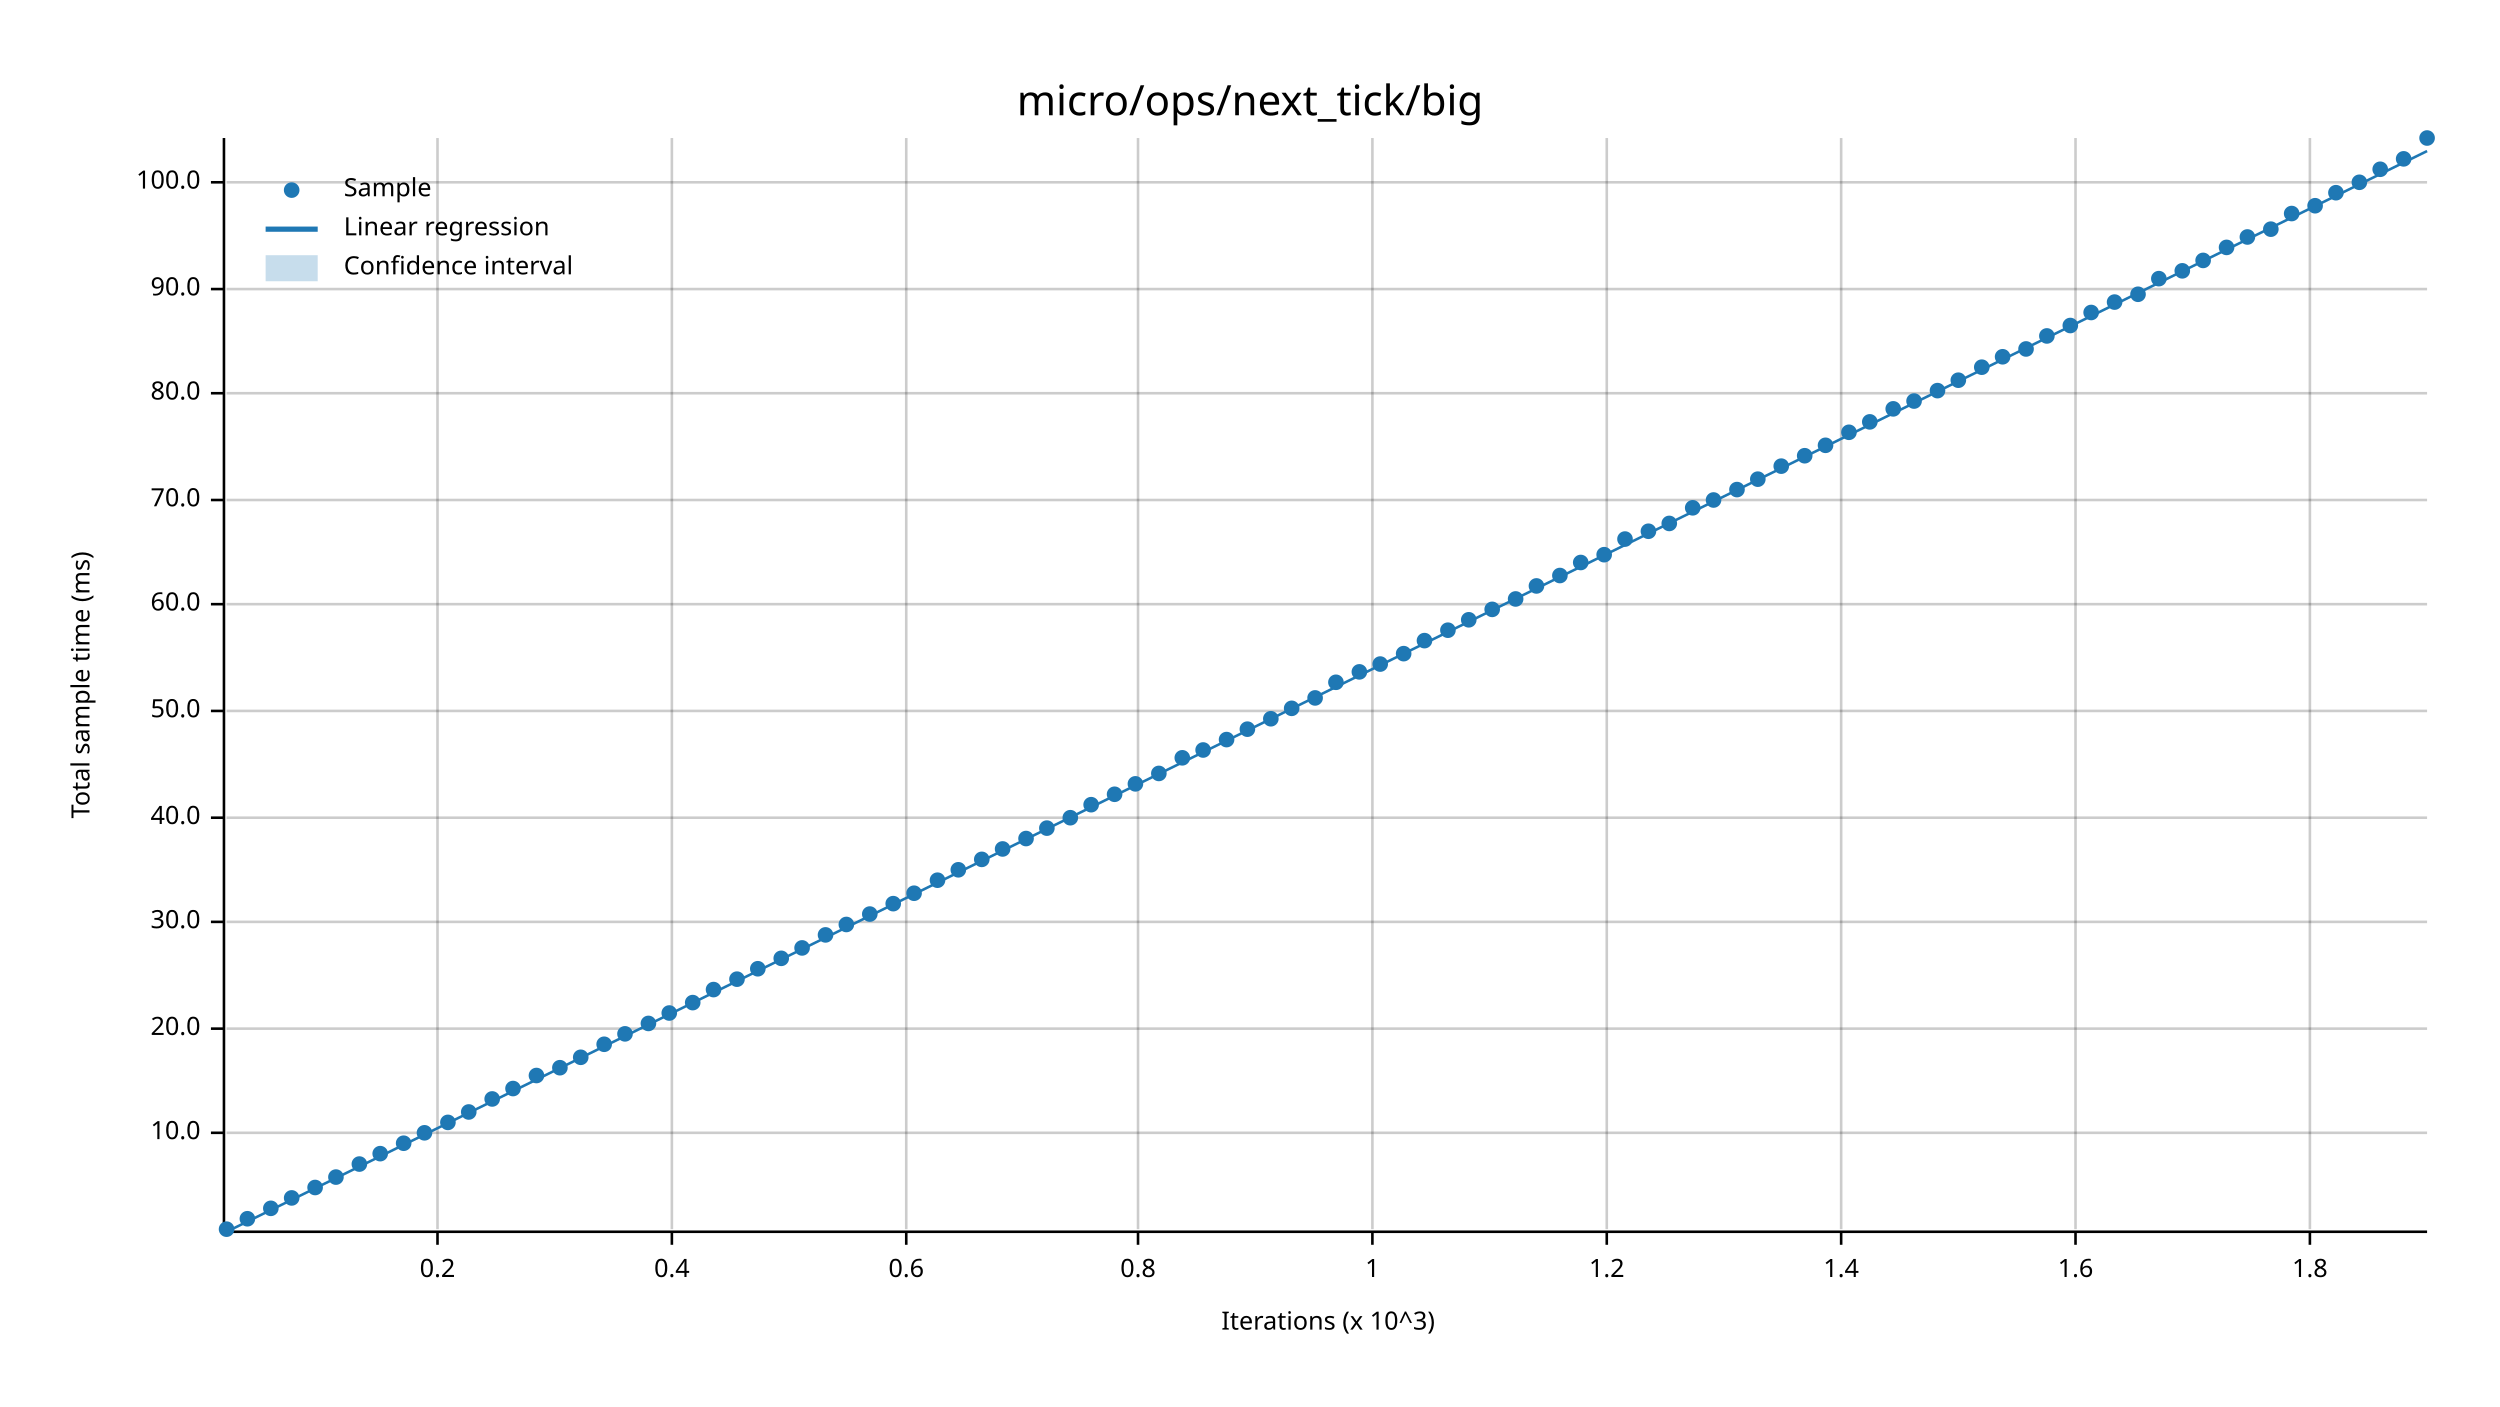
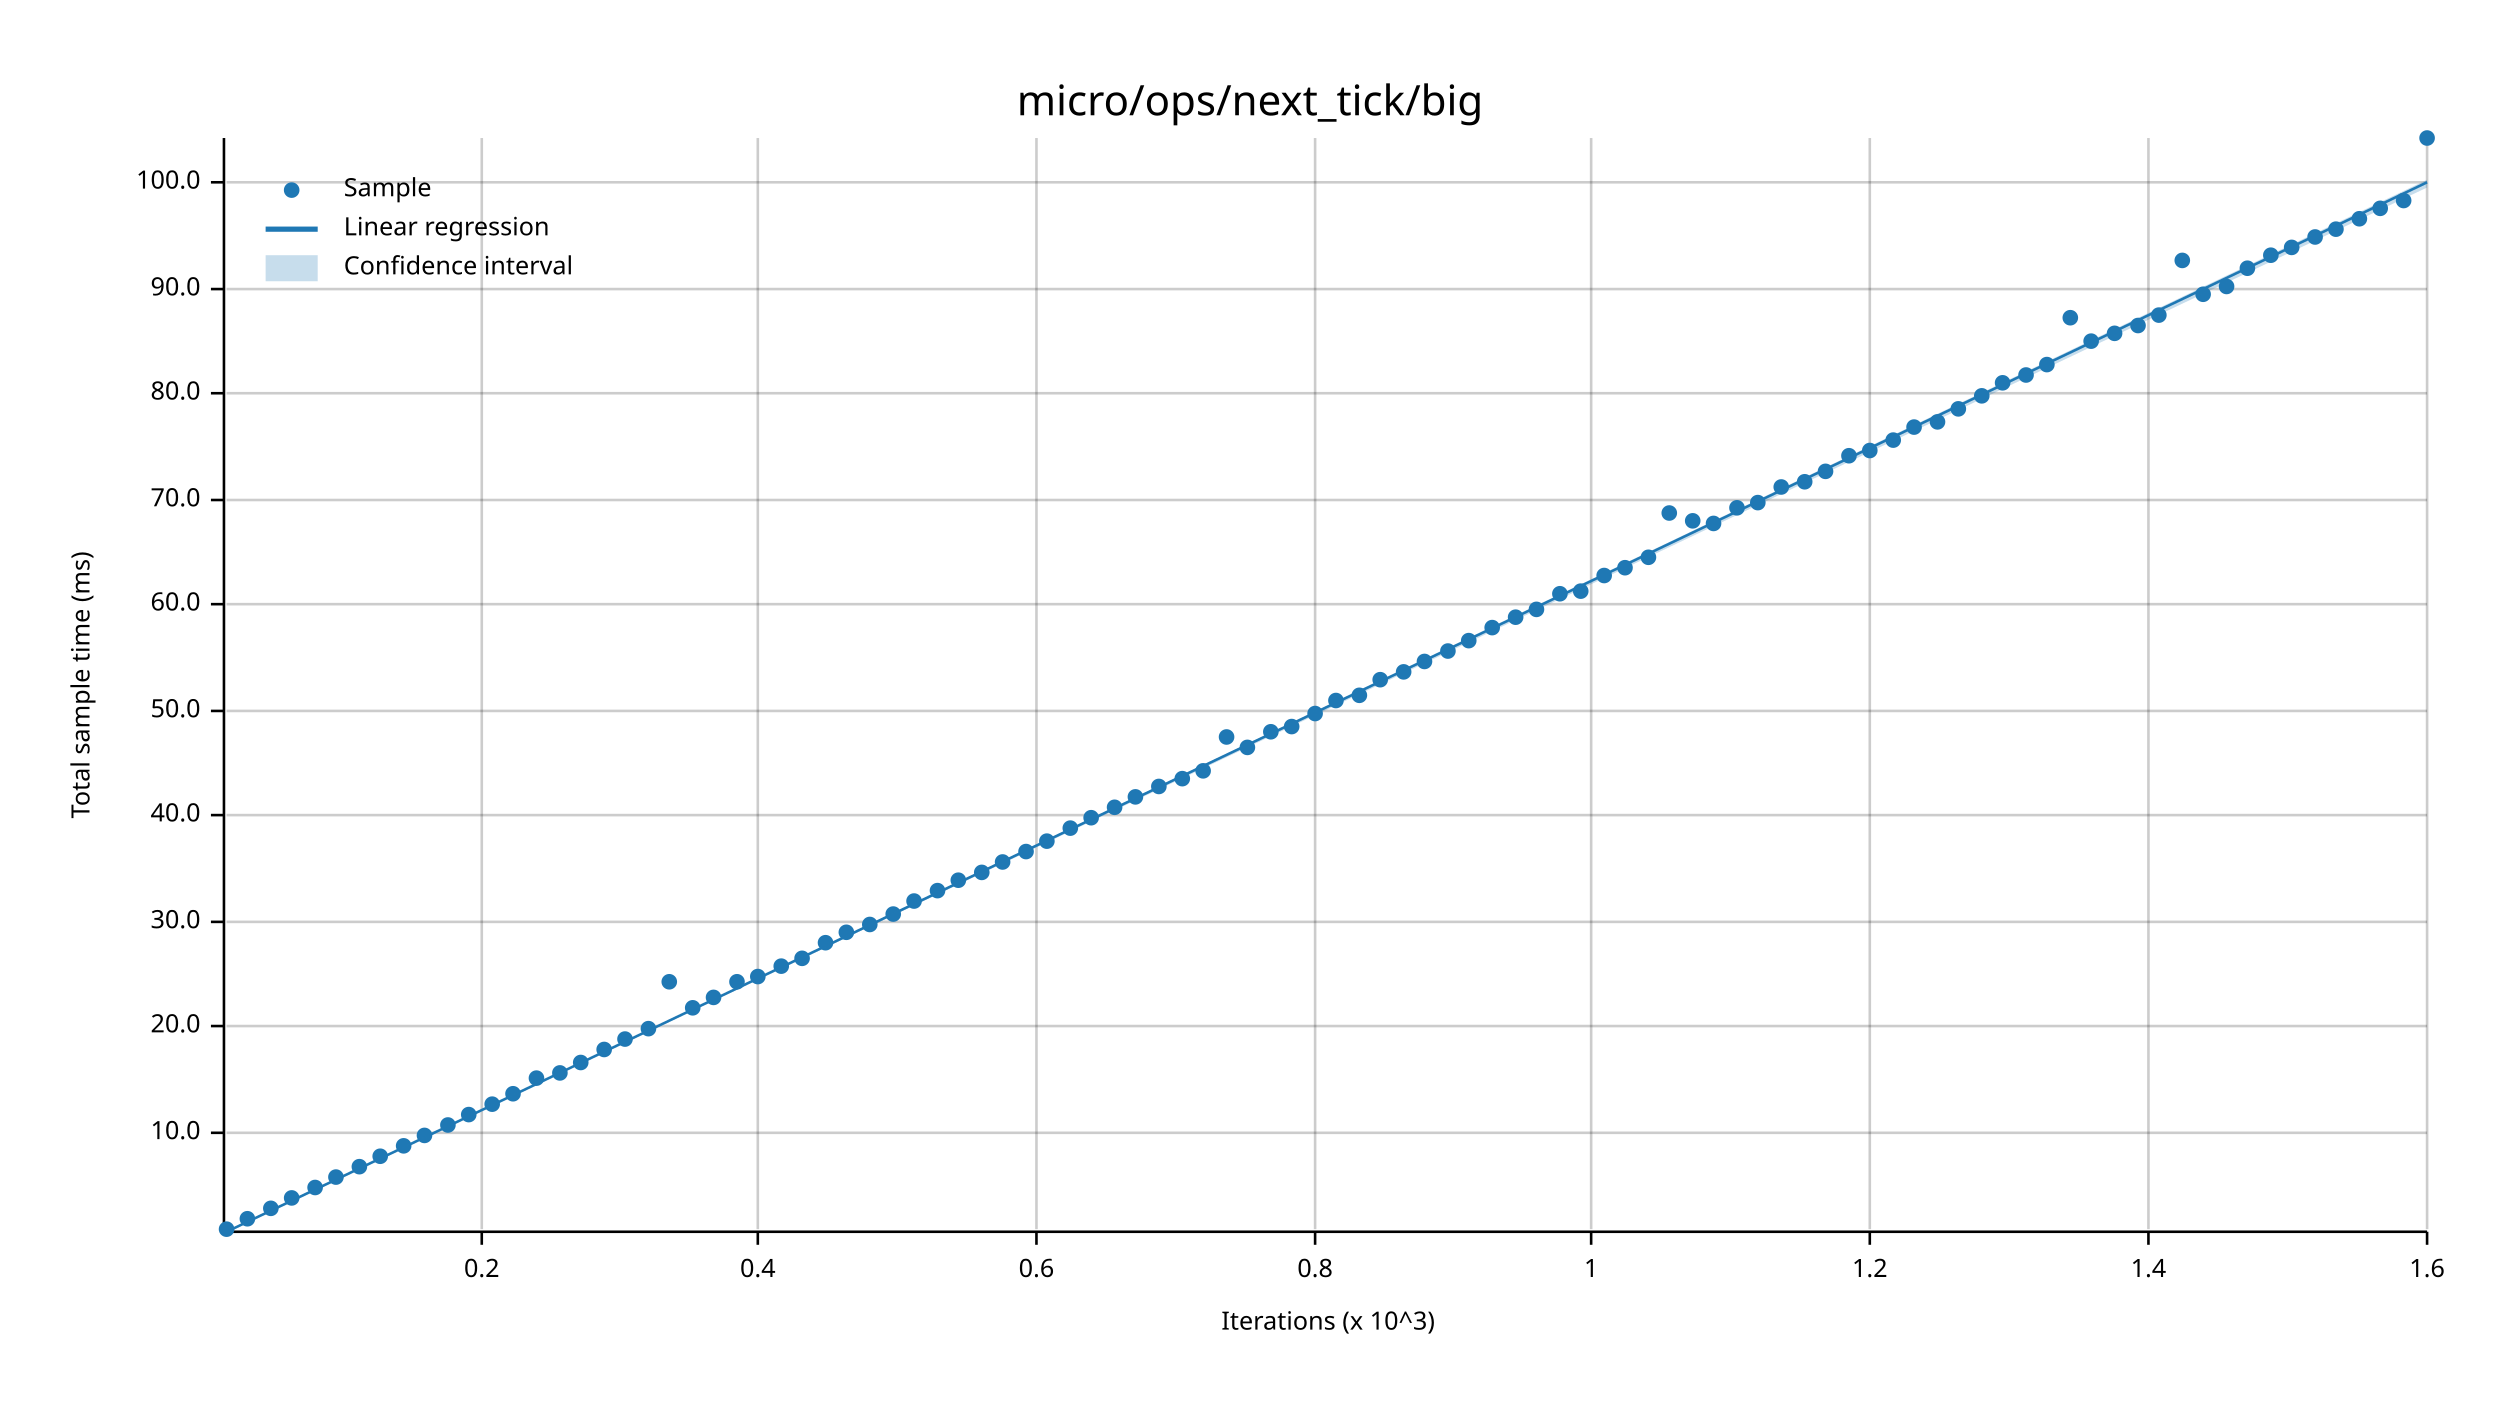
<svg xmlns="http://www.w3.org/2000/svg" width="960" height="540" viewBox="0 0 960 540">
  <text x="480" y="32" dy="0.76em" text-anchor="middle" font-family="sans-serif" font-size="16.129" opacity="1" fill="#000000">
micro/ops/next_tick/big
</text>
  <text x="27" y="263" dy="0.76em" text-anchor="middle" font-family="sans-serif" font-size="9.677" opacity="1" fill="#000000" transform="rotate(270, 27, 263)">
Total sample time (ms)
</text>
  <text x="510" y="513" dy="-0.5ex" text-anchor="middle" font-family="sans-serif" font-size="9.677" opacity="1" fill="#000000">
Iterations (x 10^3)
</text>
-   <line opacity="0.2" stroke="#000000" stroke-width="1" x1="168" y1="472" x2="168" y2="53" />
-   <line opacity="0.2" stroke="#000000" stroke-width="1" x1="258" y1="472" x2="258" y2="53" />
-   <line opacity="0.2" stroke="#000000" stroke-width="1" x1="348" y1="472" x2="348" y2="53" />
-   <line opacity="0.2" stroke="#000000" stroke-width="1" x1="437" y1="472" x2="437" y2="53" />
-   <line opacity="0.2" stroke="#000000" stroke-width="1" x1="527" y1="472" x2="527" y2="53" />
-   <line opacity="0.2" stroke="#000000" stroke-width="1" x1="617" y1="472" x2="617" y2="53" />
-   <line opacity="0.2" stroke="#000000" stroke-width="1" x1="707" y1="472" x2="707" y2="53" />
-   <line opacity="0.2" stroke="#000000" stroke-width="1" x1="797" y1="472" x2="797" y2="53" />
-   <line opacity="0.2" stroke="#000000" stroke-width="1" x1="887" y1="472" x2="887" y2="53" />
+   <line opacity="0.2" stroke="#000000" stroke-width="1" x1="185" y1="472" x2="185" y2="53" />
+   <line opacity="0.2" stroke="#000000" stroke-width="1" x1="291" y1="472" x2="291" y2="53" />
+   <line opacity="0.2" stroke="#000000" stroke-width="1" x1="398" y1="472" x2="398" y2="53" />
+   <line opacity="0.2" stroke="#000000" stroke-width="1" x1="505" y1="472" x2="505" y2="53" />
+   <line opacity="0.2" stroke="#000000" stroke-width="1" x1="611" y1="472" x2="611" y2="53" />
+   <line opacity="0.2" stroke="#000000" stroke-width="1" x1="718" y1="472" x2="718" y2="53" />
+   <line opacity="0.2" stroke="#000000" stroke-width="1" x1="825" y1="472" x2="825" y2="53" />
+   <line opacity="0.2" stroke="#000000" stroke-width="1" x1="932" y1="472" x2="932" y2="53" />
  <line opacity="0.2" stroke="#000000" stroke-width="1" x1="87" y1="435" x2="932" y2="435" />
-   <line opacity="0.2" stroke="#000000" stroke-width="1" x1="87" y1="395" x2="932" y2="395" />
+   <line opacity="0.2" stroke="#000000" stroke-width="1" x1="87" y1="394" x2="932" y2="394" />
  <line opacity="0.2" stroke="#000000" stroke-width="1" x1="87" y1="354" x2="932" y2="354" />
-   <line opacity="0.2" stroke="#000000" stroke-width="1" x1="87" y1="314" x2="932" y2="314" />
+   <line opacity="0.2" stroke="#000000" stroke-width="1" x1="87" y1="313" x2="932" y2="313" />
  <line opacity="0.2" stroke="#000000" stroke-width="1" x1="87" y1="273" x2="932" y2="273" />
  <line opacity="0.2" stroke="#000000" stroke-width="1" x1="87" y1="232" x2="932" y2="232" />
  <line opacity="0.2" stroke="#000000" stroke-width="1" x1="87" y1="192" x2="932" y2="192" />
  <line opacity="0.2" stroke="#000000" stroke-width="1" x1="87" y1="151" x2="932" y2="151" />
  <line opacity="0.2" stroke="#000000" stroke-width="1" x1="87" y1="111" x2="932" y2="111" />
  <line opacity="0.2" stroke="#000000" stroke-width="1" x1="87" y1="70" x2="932" y2="70" />
  <polyline fill="none" opacity="1" stroke="#000000" stroke-width="1" points="86,53 86,472 " />
  <text x="77" y="435" dy="0.5ex" text-anchor="end" font-family="sans-serif" font-size="9.677" opacity="1" fill="#000000">
10.0
</text>
  <polyline fill="none" opacity="1" stroke="#000000" stroke-width="1" points="81,435 86,435 " />
-   <text x="77" y="395" dy="0.5ex" text-anchor="end" font-family="sans-serif" font-size="9.677" opacity="1" fill="#000000">
+   <text x="77" y="394" dy="0.5ex" text-anchor="end" font-family="sans-serif" font-size="9.677" opacity="1" fill="#000000">
20.0
</text>
-   <polyline fill="none" opacity="1" stroke="#000000" stroke-width="1" points="81,395 86,395 " />
+   <polyline fill="none" opacity="1" stroke="#000000" stroke-width="1" points="81,394 86,394 " />
  <text x="77" y="354" dy="0.5ex" text-anchor="end" font-family="sans-serif" font-size="9.677" opacity="1" fill="#000000">
30.0
</text>
  <polyline fill="none" opacity="1" stroke="#000000" stroke-width="1" points="81,354 86,354 " />
-   <text x="77" y="314" dy="0.5ex" text-anchor="end" font-family="sans-serif" font-size="9.677" opacity="1" fill="#000000">
+   <text x="77" y="313" dy="0.5ex" text-anchor="end" font-family="sans-serif" font-size="9.677" opacity="1" fill="#000000">
40.0
</text>
-   <polyline fill="none" opacity="1" stroke="#000000" stroke-width="1" points="81,314 86,314 " />
+   <polyline fill="none" opacity="1" stroke="#000000" stroke-width="1" points="81,313 86,313 " />
  <text x="77" y="273" dy="0.5ex" text-anchor="end" font-family="sans-serif" font-size="9.677" opacity="1" fill="#000000">
50.0
</text>
  <polyline fill="none" opacity="1" stroke="#000000" stroke-width="1" points="81,273 86,273 " />
  <text x="77" y="232" dy="0.5ex" text-anchor="end" font-family="sans-serif" font-size="9.677" opacity="1" fill="#000000">
60.0
</text>
  <polyline fill="none" opacity="1" stroke="#000000" stroke-width="1" points="81,232 86,232 " />
  <text x="77" y="192" dy="0.5ex" text-anchor="end" font-family="sans-serif" font-size="9.677" opacity="1" fill="#000000">
70.0
</text>
  <polyline fill="none" opacity="1" stroke="#000000" stroke-width="1" points="81,192 86,192 " />
  <text x="77" y="151" dy="0.5ex" text-anchor="end" font-family="sans-serif" font-size="9.677" opacity="1" fill="#000000">
80.0
</text>
  <polyline fill="none" opacity="1" stroke="#000000" stroke-width="1" points="81,151 86,151 " />
  <text x="77" y="111" dy="0.5ex" text-anchor="end" font-family="sans-serif" font-size="9.677" opacity="1" fill="#000000">
90.0
</text>
  <polyline fill="none" opacity="1" stroke="#000000" stroke-width="1" points="81,111 86,111 " />
  <text x="77" y="70" dy="0.5ex" text-anchor="end" font-family="sans-serif" font-size="9.677" opacity="1" fill="#000000">
100.0
</text>
  <polyline fill="none" opacity="1" stroke="#000000" stroke-width="1" points="81,70 86,70 " />
  <polyline fill="none" opacity="1" stroke="#000000" stroke-width="1" points="87,473 932,473 " />
-   <text x="168" y="483" dy="0.76em" text-anchor="middle" font-family="sans-serif" font-size="9.677" opacity="1" fill="#000000">
+   <text x="185" y="483" dy="0.76em" text-anchor="middle" font-family="sans-serif" font-size="9.677" opacity="1" fill="#000000">
0.2
</text>
-   <polyline fill="none" opacity="1" stroke="#000000" stroke-width="1" points="168,473 168,478 " />
-   <text x="258" y="483" dy="0.76em" text-anchor="middle" font-family="sans-serif" font-size="9.677" opacity="1" fill="#000000">
+   <polyline fill="none" opacity="1" stroke="#000000" stroke-width="1" points="185,473 185,478 " />
+   <text x="291" y="483" dy="0.76em" text-anchor="middle" font-family="sans-serif" font-size="9.677" opacity="1" fill="#000000">
0.4
</text>
-   <polyline fill="none" opacity="1" stroke="#000000" stroke-width="1" points="258,473 258,478 " />
-   <text x="348" y="483" dy="0.76em" text-anchor="middle" font-family="sans-serif" font-size="9.677" opacity="1" fill="#000000">
+   <polyline fill="none" opacity="1" stroke="#000000" stroke-width="1" points="291,473 291,478 " />
+   <text x="398" y="483" dy="0.76em" text-anchor="middle" font-family="sans-serif" font-size="9.677" opacity="1" fill="#000000">
0.6
</text>
-   <polyline fill="none" opacity="1" stroke="#000000" stroke-width="1" points="348,473 348,478 " />
-   <text x="437" y="483" dy="0.76em" text-anchor="middle" font-family="sans-serif" font-size="9.677" opacity="1" fill="#000000">
+   <polyline fill="none" opacity="1" stroke="#000000" stroke-width="1" points="398,473 398,478 " />
+   <text x="505" y="483" dy="0.76em" text-anchor="middle" font-family="sans-serif" font-size="9.677" opacity="1" fill="#000000">
0.8
</text>
-   <polyline fill="none" opacity="1" stroke="#000000" stroke-width="1" points="437,473 437,478 " />
-   <text x="527" y="483" dy="0.76em" text-anchor="middle" font-family="sans-serif" font-size="9.677" opacity="1" fill="#000000">
+   <polyline fill="none" opacity="1" stroke="#000000" stroke-width="1" points="505,473 505,478 " />
+   <text x="611" y="483" dy="0.76em" text-anchor="middle" font-family="sans-serif" font-size="9.677" opacity="1" fill="#000000">
1
</text>
-   <polyline fill="none" opacity="1" stroke="#000000" stroke-width="1" points="527,473 527,478 " />
-   <text x="617" y="483" dy="0.76em" text-anchor="middle" font-family="sans-serif" font-size="9.677" opacity="1" fill="#000000">
+   <polyline fill="none" opacity="1" stroke="#000000" stroke-width="1" points="611,473 611,478 " />
+   <text x="718" y="483" dy="0.76em" text-anchor="middle" font-family="sans-serif" font-size="9.677" opacity="1" fill="#000000">
1.2
</text>
-   <polyline fill="none" opacity="1" stroke="#000000" stroke-width="1" points="617,473 617,478 " />
-   <text x="707" y="483" dy="0.76em" text-anchor="middle" font-family="sans-serif" font-size="9.677" opacity="1" fill="#000000">
+   <polyline fill="none" opacity="1" stroke="#000000" stroke-width="1" points="718,473 718,478 " />
+   <text x="825" y="483" dy="0.76em" text-anchor="middle" font-family="sans-serif" font-size="9.677" opacity="1" fill="#000000">
1.4
</text>
-   <polyline fill="none" opacity="1" stroke="#000000" stroke-width="1" points="707,473 707,478 " />
-   <text x="797" y="483" dy="0.76em" text-anchor="middle" font-family="sans-serif" font-size="9.677" opacity="1" fill="#000000">
+   <polyline fill="none" opacity="1" stroke="#000000" stroke-width="1" points="825,473 825,478 " />
+   <text x="932" y="483" dy="0.76em" text-anchor="middle" font-family="sans-serif" font-size="9.677" opacity="1" fill="#000000">
1.6
</text>
-   <polyline fill="none" opacity="1" stroke="#000000" stroke-width="1" points="797,473 797,478 " />
-   <text x="887" y="483" dy="0.76em" text-anchor="middle" font-family="sans-serif" font-size="9.677" opacity="1" fill="#000000">
- 1.8
- </text>
-   <polyline fill="none" opacity="1" stroke="#000000" stroke-width="1" points="887,473 887,478 " />
+   <polyline fill="none" opacity="1" stroke="#000000" stroke-width="1" points="932,473 932,478 " />
  <circle cx="87" cy="472" r="3" opacity="1" fill="#1F78B4" stroke="none" stroke-width="1" />
  <circle cx="95" cy="468" r="3" opacity="1" fill="#1F78B4" stroke="none" stroke-width="1" />
  <circle cx="104" cy="464" r="3" opacity="1" fill="#1F78B4" stroke="none" stroke-width="1" />
  <circle cx="112" cy="460" r="3" opacity="1" fill="#1F78B4" stroke="none" stroke-width="1" />
  <circle cx="121" cy="456" r="3" opacity="1" fill="#1F78B4" stroke="none" stroke-width="1" />
  <circle cx="129" cy="452" r="3" opacity="1" fill="#1F78B4" stroke="none" stroke-width="1" />
-   <circle cx="138" cy="447" r="3" opacity="1" fill="#1F78B4" stroke="none" stroke-width="1" />
-   <circle cx="146" cy="443" r="3" opacity="1" fill="#1F78B4" stroke="none" stroke-width="1" />
-   <circle cx="155" cy="439" r="3" opacity="1" fill="#1F78B4" stroke="none" stroke-width="1" />
-   <circle cx="163" cy="435" r="3" opacity="1" fill="#1F78B4" stroke="none" stroke-width="1" />
-   <circle cx="172" cy="431" r="3" opacity="1" fill="#1F78B4" stroke="none" stroke-width="1" />
-   <circle cx="180" cy="427" r="3" opacity="1" fill="#1F78B4" stroke="none" stroke-width="1" />
-   <circle cx="189" cy="422" r="3" opacity="1" fill="#1F78B4" stroke="none" stroke-width="1" />
-   <circle cx="197" cy="418" r="3" opacity="1" fill="#1F78B4" stroke="none" stroke-width="1" />
-   <circle cx="206" cy="413" r="3" opacity="1" fill="#1F78B4" stroke="none" stroke-width="1" />
-   <circle cx="215" cy="410" r="3" opacity="1" fill="#1F78B4" stroke="none" stroke-width="1" />
-   <circle cx="223" cy="406" r="3" opacity="1" fill="#1F78B4" stroke="none" stroke-width="1" />
-   <circle cx="232" cy="401" r="3" opacity="1" fill="#1F78B4" stroke="none" stroke-width="1" />
-   <circle cx="240" cy="397" r="3" opacity="1" fill="#1F78B4" stroke="none" stroke-width="1" />
-   <circle cx="249" cy="393" r="3" opacity="1" fill="#1F78B4" stroke="none" stroke-width="1" />
-   <circle cx="257" cy="389" r="3" opacity="1" fill="#1F78B4" stroke="none" stroke-width="1" />
-   <circle cx="266" cy="385" r="3" opacity="1" fill="#1F78B4" stroke="none" stroke-width="1" />
-   <circle cx="274" cy="380" r="3" opacity="1" fill="#1F78B4" stroke="none" stroke-width="1" />
-   <circle cx="283" cy="376" r="3" opacity="1" fill="#1F78B4" stroke="none" stroke-width="1" />
-   <circle cx="291" cy="372" r="3" opacity="1" fill="#1F78B4" stroke="none" stroke-width="1" />
-   <circle cx="300" cy="368" r="3" opacity="1" fill="#1F78B4" stroke="none" stroke-width="1" />
-   <circle cx="308" cy="364" r="3" opacity="1" fill="#1F78B4" stroke="none" stroke-width="1" />
-   <circle cx="317" cy="359" r="3" opacity="1" fill="#1F78B4" stroke="none" stroke-width="1" />
-   <circle cx="325" cy="355" r="3" opacity="1" fill="#1F78B4" stroke="none" stroke-width="1" />
-   <circle cx="334" cy="351" r="3" opacity="1" fill="#1F78B4" stroke="none" stroke-width="1" />
-   <circle cx="343" cy="347" r="3" opacity="1" fill="#1F78B4" stroke="none" stroke-width="1" />
-   <circle cx="351" cy="343" r="3" opacity="1" fill="#1F78B4" stroke="none" stroke-width="1" />
-   <circle cx="360" cy="338" r="3" opacity="1" fill="#1F78B4" stroke="none" stroke-width="1" />
-   <circle cx="368" cy="334" r="3" opacity="1" fill="#1F78B4" stroke="none" stroke-width="1" />
-   <circle cx="377" cy="330" r="3" opacity="1" fill="#1F78B4" stroke="none" stroke-width="1" />
-   <circle cx="385" cy="326" r="3" opacity="1" fill="#1F78B4" stroke="none" stroke-width="1" />
-   <circle cx="394" cy="322" r="3" opacity="1" fill="#1F78B4" stroke="none" stroke-width="1" />
-   <circle cx="402" cy="318" r="3" opacity="1" fill="#1F78B4" stroke="none" stroke-width="1" />
-   <circle cx="411" cy="314" r="3" opacity="1" fill="#1F78B4" stroke="none" stroke-width="1" />
-   <circle cx="419" cy="309" r="3" opacity="1" fill="#1F78B4" stroke="none" stroke-width="1" />
-   <circle cx="428" cy="305" r="3" opacity="1" fill="#1F78B4" stroke="none" stroke-width="1" />
-   <circle cx="436" cy="301" r="3" opacity="1" fill="#1F78B4" stroke="none" stroke-width="1" />
-   <circle cx="445" cy="297" r="3" opacity="1" fill="#1F78B4" stroke="none" stroke-width="1" />
-   <circle cx="454" cy="291" r="3" opacity="1" fill="#1F78B4" stroke="none" stroke-width="1" />
-   <circle cx="462" cy="288" r="3" opacity="1" fill="#1F78B4" stroke="none" stroke-width="1" />
-   <circle cx="471" cy="284" r="3" opacity="1" fill="#1F78B4" stroke="none" stroke-width="1" />
-   <circle cx="479" cy="280" r="3" opacity="1" fill="#1F78B4" stroke="none" stroke-width="1" />
-   <circle cx="488" cy="276" r="3" opacity="1" fill="#1F78B4" stroke="none" stroke-width="1" />
-   <circle cx="496" cy="272" r="3" opacity="1" fill="#1F78B4" stroke="none" stroke-width="1" />
-   <circle cx="505" cy="268" r="3" opacity="1" fill="#1F78B4" stroke="none" stroke-width="1" />
-   <circle cx="513" cy="262" r="3" opacity="1" fill="#1F78B4" stroke="none" stroke-width="1" />
-   <circle cx="522" cy="258" r="3" opacity="1" fill="#1F78B4" stroke="none" stroke-width="1" />
-   <circle cx="530" cy="255" r="3" opacity="1" fill="#1F78B4" stroke="none" stroke-width="1" />
-   <circle cx="539" cy="251" r="3" opacity="1" fill="#1F78B4" stroke="none" stroke-width="1" />
-   <circle cx="547" cy="246" r="3" opacity="1" fill="#1F78B4" stroke="none" stroke-width="1" />
-   <circle cx="556" cy="242" r="3" opacity="1" fill="#1F78B4" stroke="none" stroke-width="1" />
-   <circle cx="564" cy="238" r="3" opacity="1" fill="#1F78B4" stroke="none" stroke-width="1" />
-   <circle cx="573" cy="234" r="3" opacity="1" fill="#1F78B4" stroke="none" stroke-width="1" />
-   <circle cx="582" cy="230" r="3" opacity="1" fill="#1F78B4" stroke="none" stroke-width="1" />
-   <circle cx="590" cy="225" r="3" opacity="1" fill="#1F78B4" stroke="none" stroke-width="1" />
-   <circle cx="599" cy="221" r="3" opacity="1" fill="#1F78B4" stroke="none" stroke-width="1" />
-   <circle cx="607" cy="216" r="3" opacity="1" fill="#1F78B4" stroke="none" stroke-width="1" />
-   <circle cx="616" cy="213" r="3" opacity="1" fill="#1F78B4" stroke="none" stroke-width="1" />
-   <circle cx="624" cy="207" r="3" opacity="1" fill="#1F78B4" stroke="none" stroke-width="1" />
-   <circle cx="633" cy="204" r="3" opacity="1" fill="#1F78B4" stroke="none" stroke-width="1" />
-   <circle cx="641" cy="201" r="3" opacity="1" fill="#1F78B4" stroke="none" stroke-width="1" />
-   <circle cx="650" cy="195" r="3" opacity="1" fill="#1F78B4" stroke="none" stroke-width="1" />
-   <circle cx="658" cy="192" r="3" opacity="1" fill="#1F78B4" stroke="none" stroke-width="1" />
-   <circle cx="667" cy="188" r="3" opacity="1" fill="#1F78B4" stroke="none" stroke-width="1" />
-   <circle cx="675" cy="184" r="3" opacity="1" fill="#1F78B4" stroke="none" stroke-width="1" />
-   <circle cx="684" cy="179" r="3" opacity="1" fill="#1F78B4" stroke="none" stroke-width="1" />
-   <circle cx="693" cy="175" r="3" opacity="1" fill="#1F78B4" stroke="none" stroke-width="1" />
-   <circle cx="701" cy="171" r="3" opacity="1" fill="#1F78B4" stroke="none" stroke-width="1" />
-   <circle cx="710" cy="166" r="3" opacity="1" fill="#1F78B4" stroke="none" stroke-width="1" />
-   <circle cx="718" cy="162" r="3" opacity="1" fill="#1F78B4" stroke="none" stroke-width="1" />
-   <circle cx="727" cy="157" r="3" opacity="1" fill="#1F78B4" stroke="none" stroke-width="1" />
-   <circle cx="735" cy="154" r="3" opacity="1" fill="#1F78B4" stroke="none" stroke-width="1" />
-   <circle cx="744" cy="150" r="3" opacity="1" fill="#1F78B4" stroke="none" stroke-width="1" />
-   <circle cx="752" cy="146" r="3" opacity="1" fill="#1F78B4" stroke="none" stroke-width="1" />
-   <circle cx="761" cy="141" r="3" opacity="1" fill="#1F78B4" stroke="none" stroke-width="1" />
-   <circle cx="769" cy="137" r="3" opacity="1" fill="#1F78B4" stroke="none" stroke-width="1" />
-   <circle cx="778" cy="134" r="3" opacity="1" fill="#1F78B4" stroke="none" stroke-width="1" />
-   <circle cx="786" cy="129" r="3" opacity="1" fill="#1F78B4" stroke="none" stroke-width="1" />
-   <circle cx="795" cy="125" r="3" opacity="1" fill="#1F78B4" stroke="none" stroke-width="1" />
-   <circle cx="803" cy="120" r="3" opacity="1" fill="#1F78B4" stroke="none" stroke-width="1" />
-   <circle cx="812" cy="116" r="3" opacity="1" fill="#1F78B4" stroke="none" stroke-width="1" />
-   <circle cx="821" cy="113" r="3" opacity="1" fill="#1F78B4" stroke="none" stroke-width="1" />
-   <circle cx="829" cy="107" r="3" opacity="1" fill="#1F78B4" stroke="none" stroke-width="1" />
-   <circle cx="838" cy="104" r="3" opacity="1" fill="#1F78B4" stroke="none" stroke-width="1" />
-   <circle cx="846" cy="100" r="3" opacity="1" fill="#1F78B4" stroke="none" stroke-width="1" />
-   <circle cx="855" cy="95" r="3" opacity="1" fill="#1F78B4" stroke="none" stroke-width="1" />
-   <circle cx="863" cy="91" r="3" opacity="1" fill="#1F78B4" stroke="none" stroke-width="1" />
-   <circle cx="872" cy="88" r="3" opacity="1" fill="#1F78B4" stroke="none" stroke-width="1" />
-   <circle cx="880" cy="82" r="3" opacity="1" fill="#1F78B4" stroke="none" stroke-width="1" />
-   <circle cx="889" cy="79" r="3" opacity="1" fill="#1F78B4" stroke="none" stroke-width="1" />
-   <circle cx="897" cy="74" r="3" opacity="1" fill="#1F78B4" stroke="none" stroke-width="1" />
-   <circle cx="906" cy="70" r="3" opacity="1" fill="#1F78B4" stroke="none" stroke-width="1" />
-   <circle cx="914" cy="65" r="3" opacity="1" fill="#1F78B4" stroke="none" stroke-width="1" />
-   <circle cx="923" cy="61" r="3" opacity="1" fill="#1F78B4" stroke="none" stroke-width="1" />
+   <circle cx="138" cy="448" r="3" opacity="1" fill="#1F78B4" stroke="none" stroke-width="1" />
+   <circle cx="146" cy="444" r="3" opacity="1" fill="#1F78B4" stroke="none" stroke-width="1" />
+   <circle cx="155" cy="440" r="3" opacity="1" fill="#1F78B4" stroke="none" stroke-width="1" />
+   <circle cx="163" cy="436" r="3" opacity="1" fill="#1F78B4" stroke="none" stroke-width="1" />
+   <circle cx="172" cy="432" r="3" opacity="1" fill="#1F78B4" stroke="none" stroke-width="1" />
+   <circle cx="180" cy="428" r="3" opacity="1" fill="#1F78B4" stroke="none" stroke-width="1" />
+   <circle cx="189" cy="424" r="3" opacity="1" fill="#1F78B4" stroke="none" stroke-width="1" />
+   <circle cx="197" cy="420" r="3" opacity="1" fill="#1F78B4" stroke="none" stroke-width="1" />
+   <circle cx="206" cy="414" r="3" opacity="1" fill="#1F78B4" stroke="none" stroke-width="1" />
+   <circle cx="215" cy="412" r="3" opacity="1" fill="#1F78B4" stroke="none" stroke-width="1" />
+   <circle cx="223" cy="408" r="3" opacity="1" fill="#1F78B4" stroke="none" stroke-width="1" />
+   <circle cx="232" cy="403" r="3" opacity="1" fill="#1F78B4" stroke="none" stroke-width="1" />
+   <circle cx="240" cy="399" r="3" opacity="1" fill="#1F78B4" stroke="none" stroke-width="1" />
+   <circle cx="249" cy="395" r="3" opacity="1" fill="#1F78B4" stroke="none" stroke-width="1" />
+   <circle cx="257" cy="377" r="3" opacity="1" fill="#1F78B4" stroke="none" stroke-width="1" />
+   <circle cx="266" cy="387" r="3" opacity="1" fill="#1F78B4" stroke="none" stroke-width="1" />
+   <circle cx="274" cy="383" r="3" opacity="1" fill="#1F78B4" stroke="none" stroke-width="1" />
+   <circle cx="283" cy="377" r="3" opacity="1" fill="#1F78B4" stroke="none" stroke-width="1" />
+   <circle cx="291" cy="375" r="3" opacity="1" fill="#1F78B4" stroke="none" stroke-width="1" />
+   <circle cx="300" cy="371" r="3" opacity="1" fill="#1F78B4" stroke="none" stroke-width="1" />
+   <circle cx="308" cy="368" r="3" opacity="1" fill="#1F78B4" stroke="none" stroke-width="1" />
+   <circle cx="317" cy="362" r="3" opacity="1" fill="#1F78B4" stroke="none" stroke-width="1" />
+   <circle cx="325" cy="358" r="3" opacity="1" fill="#1F78B4" stroke="none" stroke-width="1" />
+   <circle cx="334" cy="355" r="3" opacity="1" fill="#1F78B4" stroke="none" stroke-width="1" />
+   <circle cx="343" cy="351" r="3" opacity="1" fill="#1F78B4" stroke="none" stroke-width="1" />
+   <circle cx="351" cy="346" r="3" opacity="1" fill="#1F78B4" stroke="none" stroke-width="1" />
+   <circle cx="360" cy="342" r="3" opacity="1" fill="#1F78B4" stroke="none" stroke-width="1" />
+   <circle cx="368" cy="338" r="3" opacity="1" fill="#1F78B4" stroke="none" stroke-width="1" />
+   <circle cx="377" cy="335" r="3" opacity="1" fill="#1F78B4" stroke="none" stroke-width="1" />
+   <circle cx="385" cy="331" r="3" opacity="1" fill="#1F78B4" stroke="none" stroke-width="1" />
+   <circle cx="394" cy="327" r="3" opacity="1" fill="#1F78B4" stroke="none" stroke-width="1" />
+   <circle cx="402" cy="323" r="3" opacity="1" fill="#1F78B4" stroke="none" stroke-width="1" />
+   <circle cx="411" cy="318" r="3" opacity="1" fill="#1F78B4" stroke="none" stroke-width="1" />
+   <circle cx="419" cy="314" r="3" opacity="1" fill="#1F78B4" stroke="none" stroke-width="1" />
+   <circle cx="428" cy="310" r="3" opacity="1" fill="#1F78B4" stroke="none" stroke-width="1" />
+   <circle cx="436" cy="306" r="3" opacity="1" fill="#1F78B4" stroke="none" stroke-width="1" />
+   <circle cx="445" cy="302" r="3" opacity="1" fill="#1F78B4" stroke="none" stroke-width="1" />
+   <circle cx="454" cy="299" r="3" opacity="1" fill="#1F78B4" stroke="none" stroke-width="1" />
+   <circle cx="462" cy="296" r="3" opacity="1" fill="#1F78B4" stroke="none" stroke-width="1" />
+   <circle cx="471" cy="283" r="3" opacity="1" fill="#1F78B4" stroke="none" stroke-width="1" />
+   <circle cx="479" cy="287" r="3" opacity="1" fill="#1F78B4" stroke="none" stroke-width="1" />
+   <circle cx="488" cy="281" r="3" opacity="1" fill="#1F78B4" stroke="none" stroke-width="1" />
+   <circle cx="496" cy="279" r="3" opacity="1" fill="#1F78B4" stroke="none" stroke-width="1" />
+   <circle cx="505" cy="274" r="3" opacity="1" fill="#1F78B4" stroke="none" stroke-width="1" />
+   <circle cx="513" cy="269" r="3" opacity="1" fill="#1F78B4" stroke="none" stroke-width="1" />
+   <circle cx="522" cy="267" r="3" opacity="1" fill="#1F78B4" stroke="none" stroke-width="1" />
+   <circle cx="530" cy="261" r="3" opacity="1" fill="#1F78B4" stroke="none" stroke-width="1" />
+   <circle cx="539" cy="258" r="3" opacity="1" fill="#1F78B4" stroke="none" stroke-width="1" />
+   <circle cx="547" cy="254" r="3" opacity="1" fill="#1F78B4" stroke="none" stroke-width="1" />
+   <circle cx="556" cy="250" r="3" opacity="1" fill="#1F78B4" stroke="none" stroke-width="1" />
+   <circle cx="564" cy="246" r="3" opacity="1" fill="#1F78B4" stroke="none" stroke-width="1" />
+   <circle cx="573" cy="241" r="3" opacity="1" fill="#1F78B4" stroke="none" stroke-width="1" />
+   <circle cx="582" cy="237" r="3" opacity="1" fill="#1F78B4" stroke="none" stroke-width="1" />
+   <circle cx="590" cy="234" r="3" opacity="1" fill="#1F78B4" stroke="none" stroke-width="1" />
+   <circle cx="599" cy="228" r="3" opacity="1" fill="#1F78B4" stroke="none" stroke-width="1" />
+   <circle cx="607" cy="227" r="3" opacity="1" fill="#1F78B4" stroke="none" stroke-width="1" />
+   <circle cx="616" cy="221" r="3" opacity="1" fill="#1F78B4" stroke="none" stroke-width="1" />
+   <circle cx="624" cy="218" r="3" opacity="1" fill="#1F78B4" stroke="none" stroke-width="1" />
+   <circle cx="633" cy="214" r="3" opacity="1" fill="#1F78B4" stroke="none" stroke-width="1" />
+   <circle cx="641" cy="197" r="3" opacity="1" fill="#1F78B4" stroke="none" stroke-width="1" />
+   <circle cx="650" cy="200" r="3" opacity="1" fill="#1F78B4" stroke="none" stroke-width="1" />
+   <circle cx="658" cy="201" r="3" opacity="1" fill="#1F78B4" stroke="none" stroke-width="1" />
+   <circle cx="667" cy="195" r="3" opacity="1" fill="#1F78B4" stroke="none" stroke-width="1" />
+   <circle cx="675" cy="193" r="3" opacity="1" fill="#1F78B4" stroke="none" stroke-width="1" />
+   <circle cx="684" cy="187" r="3" opacity="1" fill="#1F78B4" stroke="none" stroke-width="1" />
+   <circle cx="693" cy="185" r="3" opacity="1" fill="#1F78B4" stroke="none" stroke-width="1" />
+   <circle cx="701" cy="181" r="3" opacity="1" fill="#1F78B4" stroke="none" stroke-width="1" />
+   <circle cx="710" cy="175" r="3" opacity="1" fill="#1F78B4" stroke="none" stroke-width="1" />
+   <circle cx="718" cy="173" r="3" opacity="1" fill="#1F78B4" stroke="none" stroke-width="1" />
+   <circle cx="727" cy="169" r="3" opacity="1" fill="#1F78B4" stroke="none" stroke-width="1" />
+   <circle cx="735" cy="164" r="3" opacity="1" fill="#1F78B4" stroke="none" stroke-width="1" />
+   <circle cx="744" cy="162" r="3" opacity="1" fill="#1F78B4" stroke="none" stroke-width="1" />
+   <circle cx="752" cy="157" r="3" opacity="1" fill="#1F78B4" stroke="none" stroke-width="1" />
+   <circle cx="761" cy="152" r="3" opacity="1" fill="#1F78B4" stroke="none" stroke-width="1" />
+   <circle cx="769" cy="147" r="3" opacity="1" fill="#1F78B4" stroke="none" stroke-width="1" />
+   <circle cx="778" cy="144" r="3" opacity="1" fill="#1F78B4" stroke="none" stroke-width="1" />
+   <circle cx="786" cy="140" r="3" opacity="1" fill="#1F78B4" stroke="none" stroke-width="1" />
+   <circle cx="795" cy="122" r="3" opacity="1" fill="#1F78B4" stroke="none" stroke-width="1" />
+   <circle cx="803" cy="131" r="3" opacity="1" fill="#1F78B4" stroke="none" stroke-width="1" />
+   <circle cx="812" cy="128" r="3" opacity="1" fill="#1F78B4" stroke="none" stroke-width="1" />
+   <circle cx="821" cy="125" r="3" opacity="1" fill="#1F78B4" stroke="none" stroke-width="1" />
+   <circle cx="829" cy="121" r="3" opacity="1" fill="#1F78B4" stroke="none" stroke-width="1" />
+   <circle cx="838" cy="100" r="3" opacity="1" fill="#1F78B4" stroke="none" stroke-width="1" />
+   <circle cx="846" cy="113" r="3" opacity="1" fill="#1F78B4" stroke="none" stroke-width="1" />
+   <circle cx="855" cy="110" r="3" opacity="1" fill="#1F78B4" stroke="none" stroke-width="1" />
+   <circle cx="863" cy="103" r="3" opacity="1" fill="#1F78B4" stroke="none" stroke-width="1" />
+   <circle cx="872" cy="98" r="3" opacity="1" fill="#1F78B4" stroke="none" stroke-width="1" />
+   <circle cx="880" cy="95" r="3" opacity="1" fill="#1F78B4" stroke="none" stroke-width="1" />
+   <circle cx="889" cy="91" r="3" opacity="1" fill="#1F78B4" stroke="none" stroke-width="1" />
+   <circle cx="897" cy="88" r="3" opacity="1" fill="#1F78B4" stroke="none" stroke-width="1" />
+   <circle cx="906" cy="84" r="3" opacity="1" fill="#1F78B4" stroke="none" stroke-width="1" />
+   <circle cx="914" cy="80" r="3" opacity="1" fill="#1F78B4" stroke="none" stroke-width="1" />
+   <circle cx="923" cy="77" r="3" opacity="1" fill="#1F78B4" stroke="none" stroke-width="1" />
  <circle cx="932" cy="53" r="3" opacity="1" fill="#1F78B4" stroke="none" stroke-width="1" />
-   <polyline fill="none" opacity="1" stroke="#1F78B4" stroke-width="1" points="87,473 932,58 " />
-   <polygon opacity="0.25" fill="#1F78B4" points="87,473 932,58 932,58 " />
+   <polyline fill="none" opacity="1" stroke="#1F78B4" stroke-width="1" points="87,473 932,70 " />
+   <polygon opacity="0.25" fill="#1F78B4" points="87,473 932,72 932,69 " />
  <text x="132" y="68" dy="0.76em" text-anchor="start" font-family="sans-serif" font-size="9.677" opacity="1" fill="#000000">
Sample
</text>
  <text x="132" y="83" dy="0.76em" text-anchor="start" font-family="sans-serif" font-size="9.677" opacity="1" fill="#000000">
Linear regression
</text>
  <text x="132" y="98" dy="0.76em" text-anchor="start" font-family="sans-serif" font-size="9.677" opacity="1" fill="#000000">
Confidence interval
</text>
  <circle cx="112" cy="73" r="3" opacity="1" fill="#1F78B4" stroke="none" stroke-width="1" />
  <polyline fill="none" opacity="1" stroke="#1F78B4" stroke-width="2" points="102,88 122,88 " />
  <rect x="102" y="98" width="20" height="10" opacity="0.25" fill="#1F78B4" stroke="none" />
</svg>
